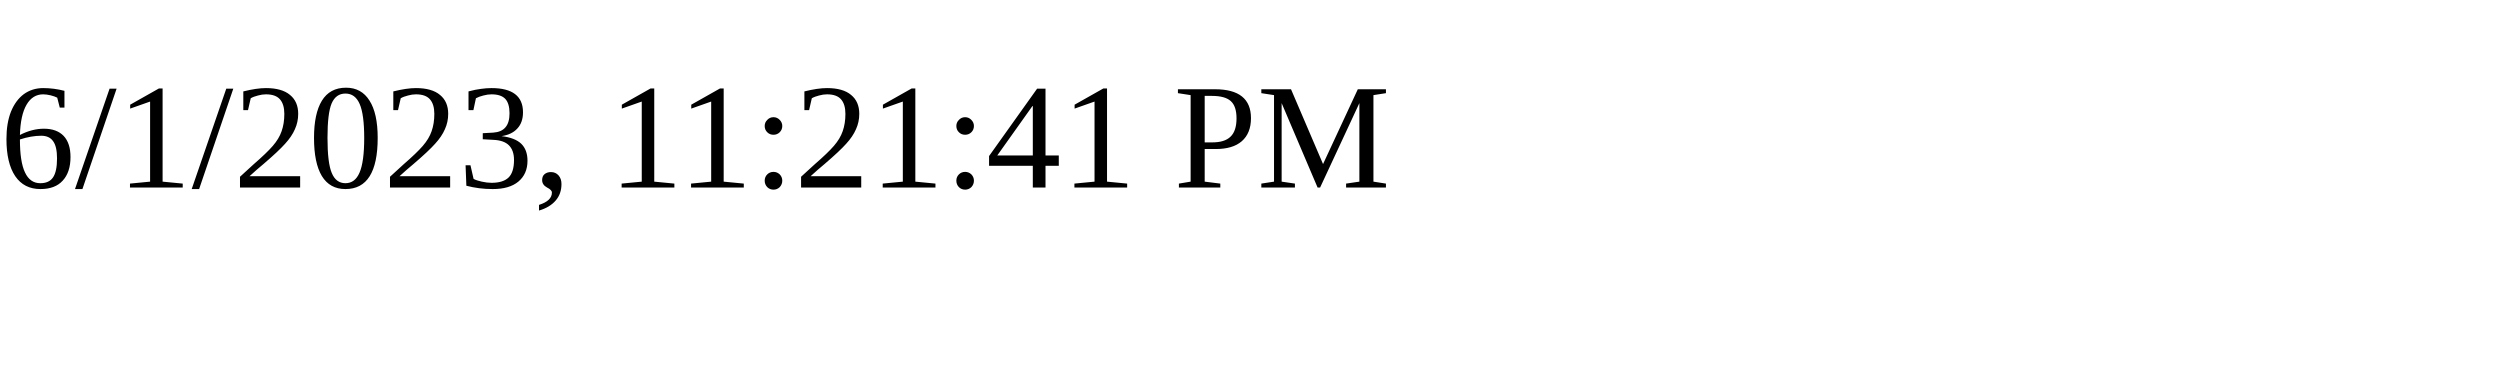
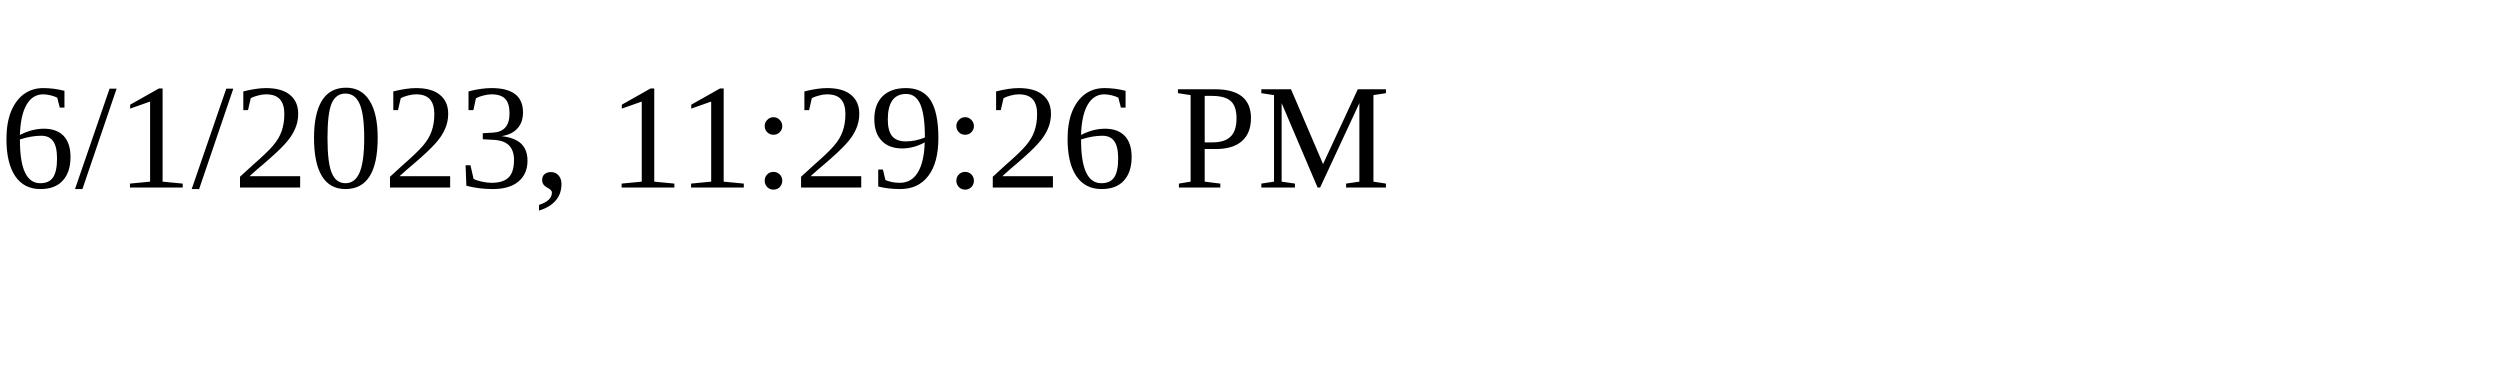
<svg xmlns="http://www.w3.org/2000/svg" height="30" width="200">
-   <text x="0" y="15">6/1/2023, 11:21:41 PM</text>
+   <text x="0" y="15">6/1/2023, 11:29:26 PM</text>
</svg>
